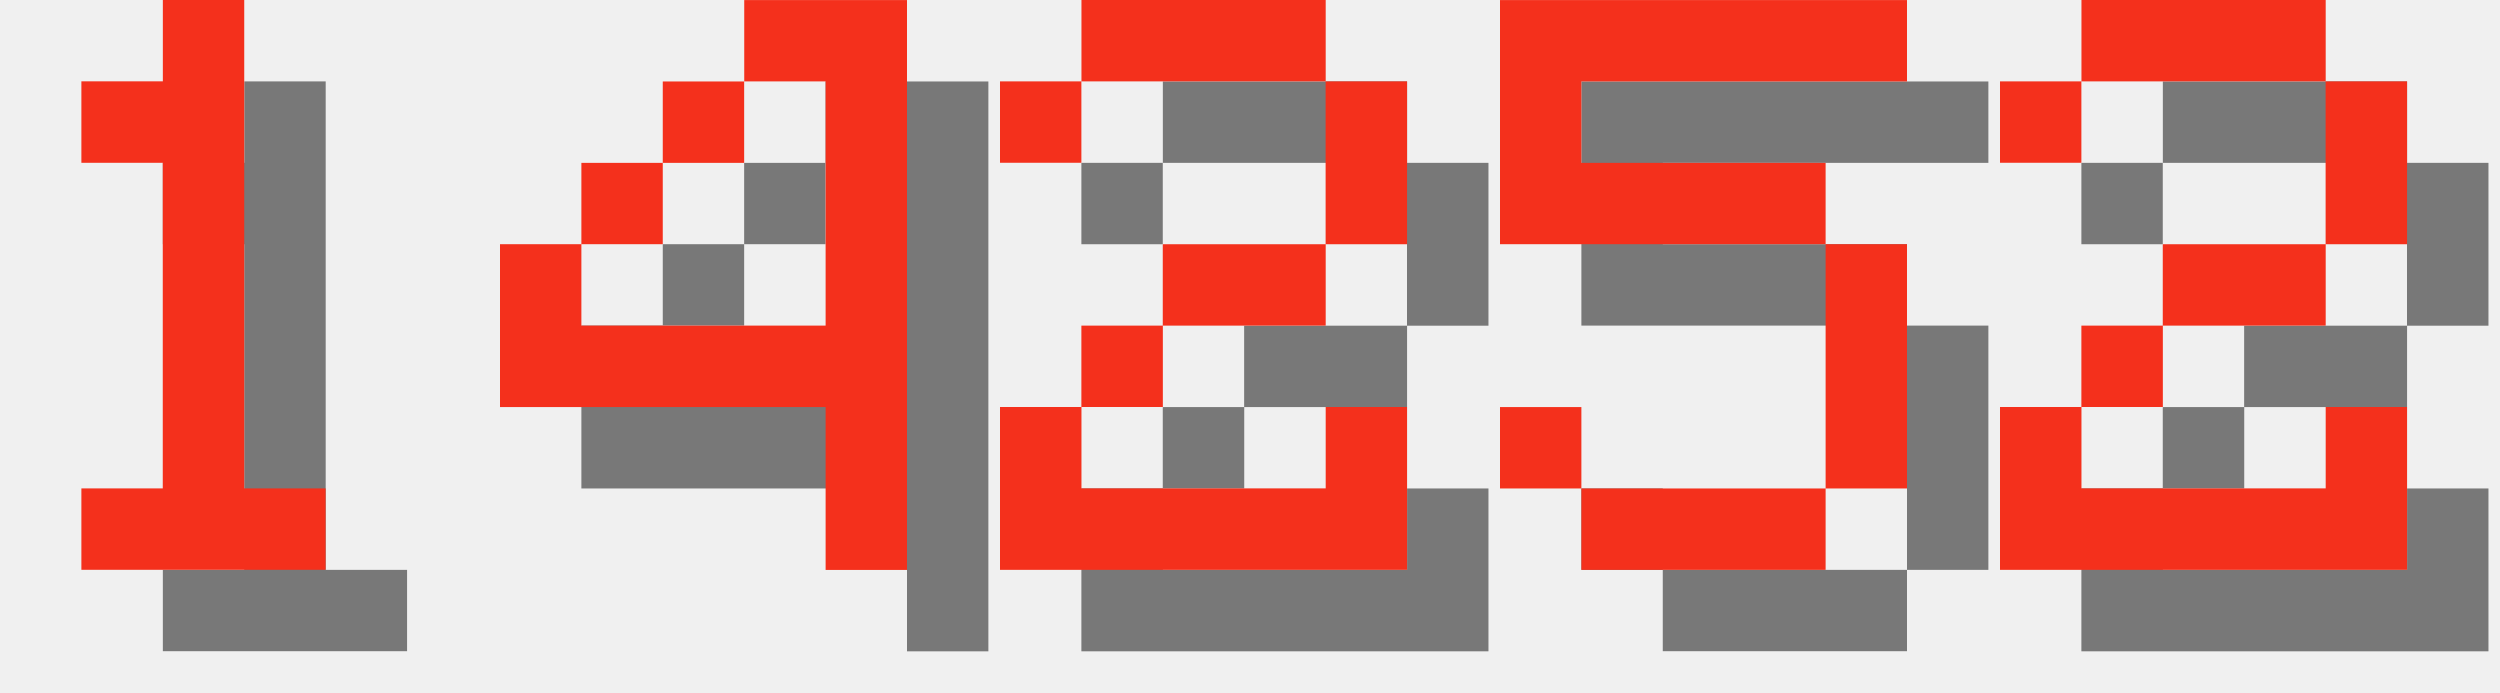
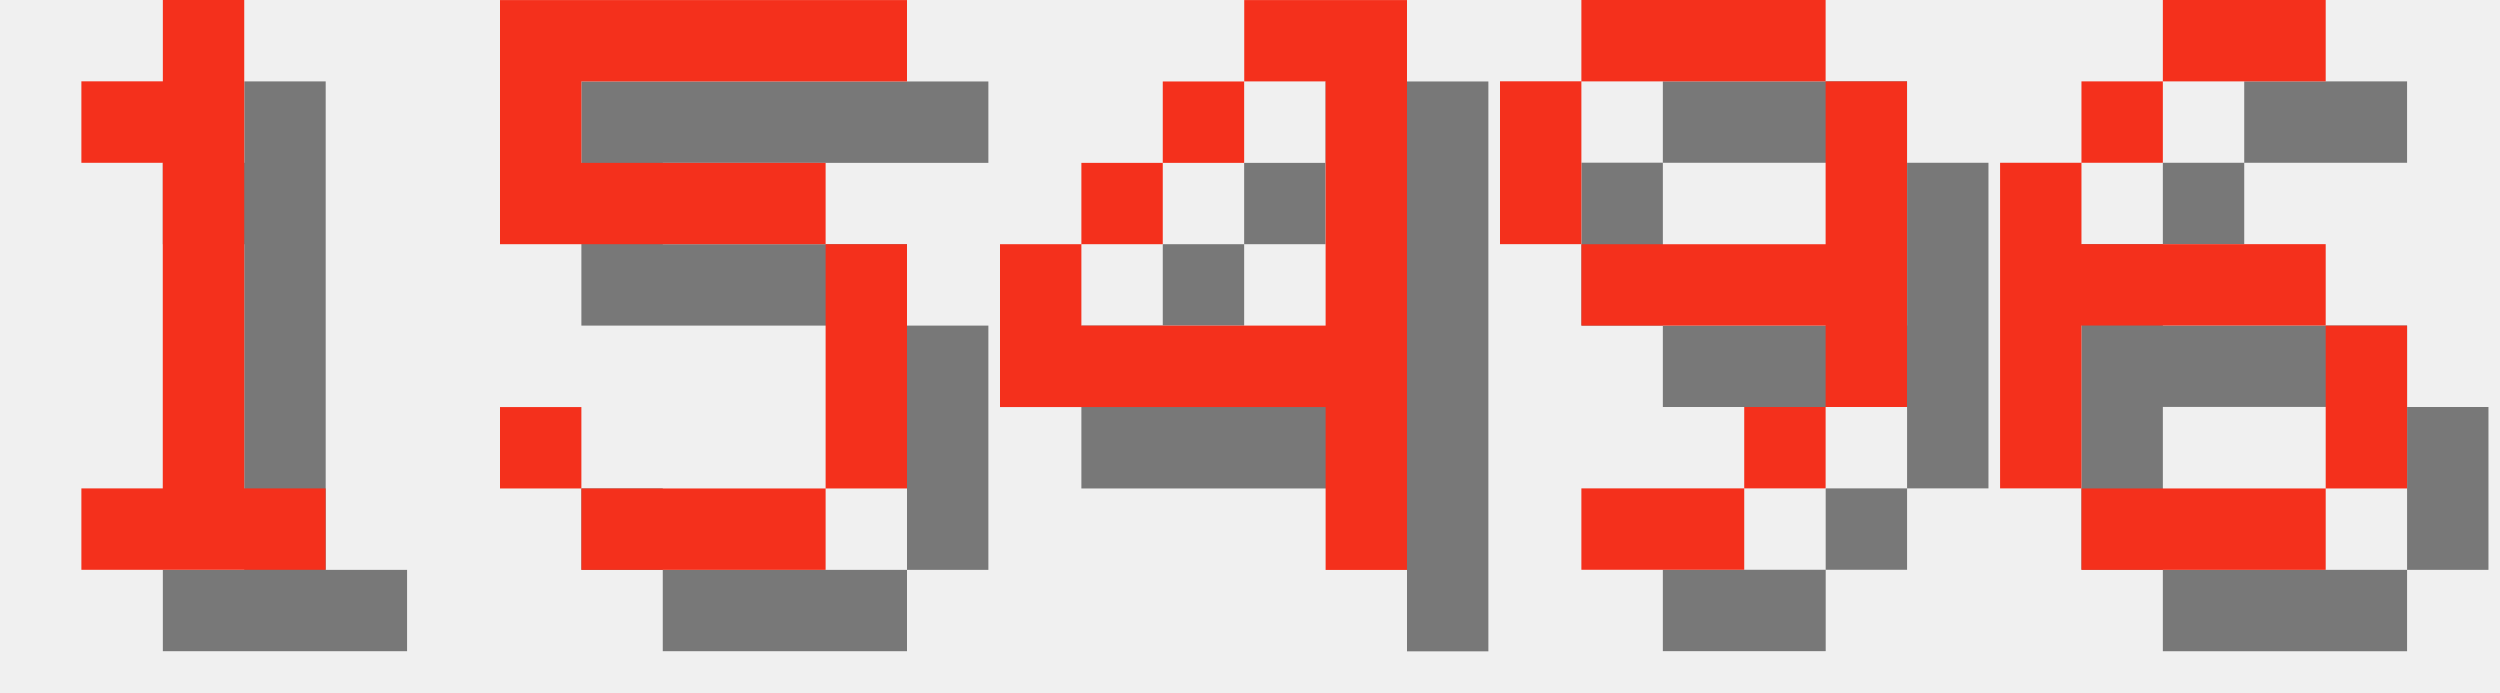
<svg xmlns="http://www.w3.org/2000/svg" version="1.1" width="130.0" height="36">
  <style>
        .text-foreground {
            fill: #F4301C;
        }
        .text-shadow {
            fill: #000000;
            fill-opacity: 0.5;
        }
    </style>
  <g class="digit" id="digit_1" transform="translate(0.0, 0), scale(4)">
    <path id="digit_1_shadow" class="text-shadow" d="m2.117 2.117v1.058h1.058v4.233h-1.058v1.058h3.175v-1.058h-1.058v-6.35h-1.058v1.058h-1.058z" fill-opacity=".5" style="paint-order:stroke fill markers" />
    <path id="digit_1_fg" class="text-foreground" d="m1.058 1.058v1.058h1.058v4.233h-1.058v1.058h3.175v-1.058h-1.058v-6.35h-1.058v1.058h-1.058z" fill="#fff" style="paint-order:stroke fill markers" />
  </g>
-   <g class="digit" id="digit_4" transform="translate(26.0, 0), scale(4)">
+   <g class="digit" id="digit_5" transform="translate(26.0, 0), scale(4)">
+     <path id="digit_5_shadow" class="text-shadow" d="m1.058 1.058v3.175h4.233v3.175h-3.175v-1.058h-1.058v1.058h1.058v1.058h3.175v-1.058h1.058v-3.175h-1.058v-1.058h-3.175v-1.058h4.233v-1.058h-5.292z" fill-opacity=".5" style="paint-order:stroke fill markers" />
+     <path id="digit_5_fg" class="text-foreground" d="m0 0v3.175h4.233v3.175h-3.175v-1.058h-1.058v1.058h1.058v1.058h3.175v-1.058h1.058v-3.175h-1.058v-1.058h-3.175v-1.058h4.233v-1.058h-5.292z" fill="#fff" style="paint-order:stroke fill markers" />
+   </g>
+   <g class="digit" id="digit_4" transform="translate(52.0, 0), scale(4)">
    <path id="digit_4_shadow" class="text-shadow" d="m4.233 1.058v1.058h1.058v3.175h-3.175v-1.058h-1.058v2.117h4.233v2.117h1.058v-7.408h-2.117zm-2.117 3.175h1.058v-1.058h-1.058v1.058zm1.058-1.058h1.058v-1.058h-1.058v1.058z" fill-opacity=".5" style="paint-order:stroke fill markers" />
    <path id="digit_4_fg" class="text-foreground" d="m3.175 0v1.058h1.058v3.175h-3.175v-1.058h-1.058v2.117h4.233v2.117h1.058v-7.408h-2.117zm-2.117 3.175h1.058v-1.058h-1.058v1.058zm1.058-1.058h1.058v-1.058h-1.058v1.058z" fill="#fff" style="paint-order:stroke fill markers" />
  </g>
-   <g class="digit" id="digit_2" transform="translate(52.0, 0), scale(4)">
-     <path id="digit_2_shadow" class="text-shadow" d="m1.058 2.117v1.058h1.058v-1.058h3.175v2.117h-2.117v1.058h-1.058v1.058h-1.058v2.117h5.292v-2.117h-1.058v1.058h-3.175v-1.058h1.058v-1.058h2.117v-1.058h1.058v-2.117h-1.058v-1.058h-3.175v1.058h-1.058z" fill-opacity=".5" style="paint-order:stroke fill markers" />
-     <path id="digit_2_fg" class="text-foreground" d="m0 1.058v1.058h1.058v-1.058h3.175v2.117h-2.117v1.058h-1.058v1.058h-1.058v2.117h5.292v-2.117h-1.058v1.058h-3.175v-1.058h1.058v-1.058h2.117v-1.058h1.058v-2.117h-1.058v-1.058h-3.175v1.058h-1.058z" fill="#fff" style="paint-order:stroke fill markers" />
+   <g class="digit" id="digit_9" transform="translate(78.0, 0), scale(4)">
+     <path id="digit_9_shadow" class="text-shadow" d="m2.117 1.058v1.058h3.175v-1.058h-3.175zm3.175 1.058v2.117h-3.175v1.058h3.175v1.058h1.058v-4.233h-1.058zm0 4.233h-1.058v1.058h1.058v-1.058zm-1.058 1.058h-2.117v1.058h2.117v-1.058zm-2.117-3.175v-2.117h-1.058v2.117h1.058z" fill-opacity=".5" style="paint-order:stroke fill markers" />
+     <path id="digit_9_fg" class="text-foreground" d="m1.058 0v1.058h3.175v-1.058h-3.175zm3.175 1.058v2.117h-3.175v1.058h3.175v1.058h1.058v-4.233h-1.058zm0 4.233h-1.058v1.058h1.058v-1.058zm-1.058 1.058h-2.117v1.058h2.117v-1.058zm-2.117-3.175v-2.117h-1.058v2.117h1.058z" fill="#fff" style="paint-order:stroke fill markers" />
  </g>
-   <g class="digit" id="digit_5" transform="translate(78.0, 0), scale(4)">
-     <path id="digit_5_shadow" class="text-shadow" d="m1.058 1.058v3.175h4.233v3.175h-3.175v-1.058h-1.058v1.058h1.058v1.058h3.175v-1.058h1.058v-3.175h-1.058v-1.058h-3.175v-1.058h4.233v-1.058h-5.292z" fill-opacity=".5" style="paint-order:stroke fill markers" />
-     <path id="digit_5_fg" class="text-foreground" d="m0 0v3.175h4.233v3.175h-3.175v-1.058h-1.058v1.058h1.058v1.058h3.175v-1.058h1.058v-3.175h-1.058v-1.058h-3.175v-1.058h4.233v-1.058h-5.292z" fill="#fff" style="paint-order:stroke fill markers" />
-   </g>
-   <g class="digit" id="digit_2" transform="translate(104.0, 0), scale(4)">
-     <path id="digit_2_shadow" class="text-shadow" d="m1.058 2.117v1.058h1.058v-1.058h3.175v2.117h-2.117v1.058h-1.058v1.058h-1.058v2.117h5.292v-2.117h-1.058v1.058h-3.175v-1.058h1.058v-1.058h2.117v-1.058h1.058v-2.117h-1.058v-1.058h-3.175v1.058h-1.058z" fill-opacity=".5" style="paint-order:stroke fill markers" />
-     <path id="digit_2_fg" class="text-foreground" d="m0 1.058v1.058h1.058v-1.058h3.175v2.117h-2.117v1.058h-1.058v1.058h-1.058v2.117h5.292v-2.117h-1.058v1.058h-3.175v-1.058h1.058v-1.058h2.117v-1.058h1.058v-2.117h-1.058v-1.058h-3.175v1.058h-1.058z" fill="#fff" style="paint-order:stroke fill markers" />
+   <g class="digit" id="digit_6" transform="translate(104.0, 0), scale(4)">
+     <path id="digit_6_shadow" class="text-shadow" d="m3.175 1.058v1.058h2.117v-1.058h-2.117zm0 1.058h-1.058v1.058h1.058v-1.058zm-1.058 1.058h-1.058v4.233h1.058v-2.117h3.175v-1.058h-3.175v-1.058zm3.175 2.117v2.117h1.058v-2.117h-1.058zm0 2.117h-3.175v1.058h3.175v-1.058z" fill-opacity=".5" style="paint-order:stroke fill markers" />
+     <path id="digit_6_fg" class="text-foreground" d="m2.117 0v1.058h2.117v-1.058h-2.117zm0 1.058h-1.058v1.058h1.058v-1.058zm-1.058 1.058h-1.058v4.233h1.058v-2.117h3.175v-1.058h-3.175v-1.058zm3.175 2.117v2.117h1.058v-2.117h-1.058zm0 2.117h-3.175v1.058h3.175v-1.058z" fill="#fff" style="paint-order:stroke fill markers" />
  </g>
</svg>
